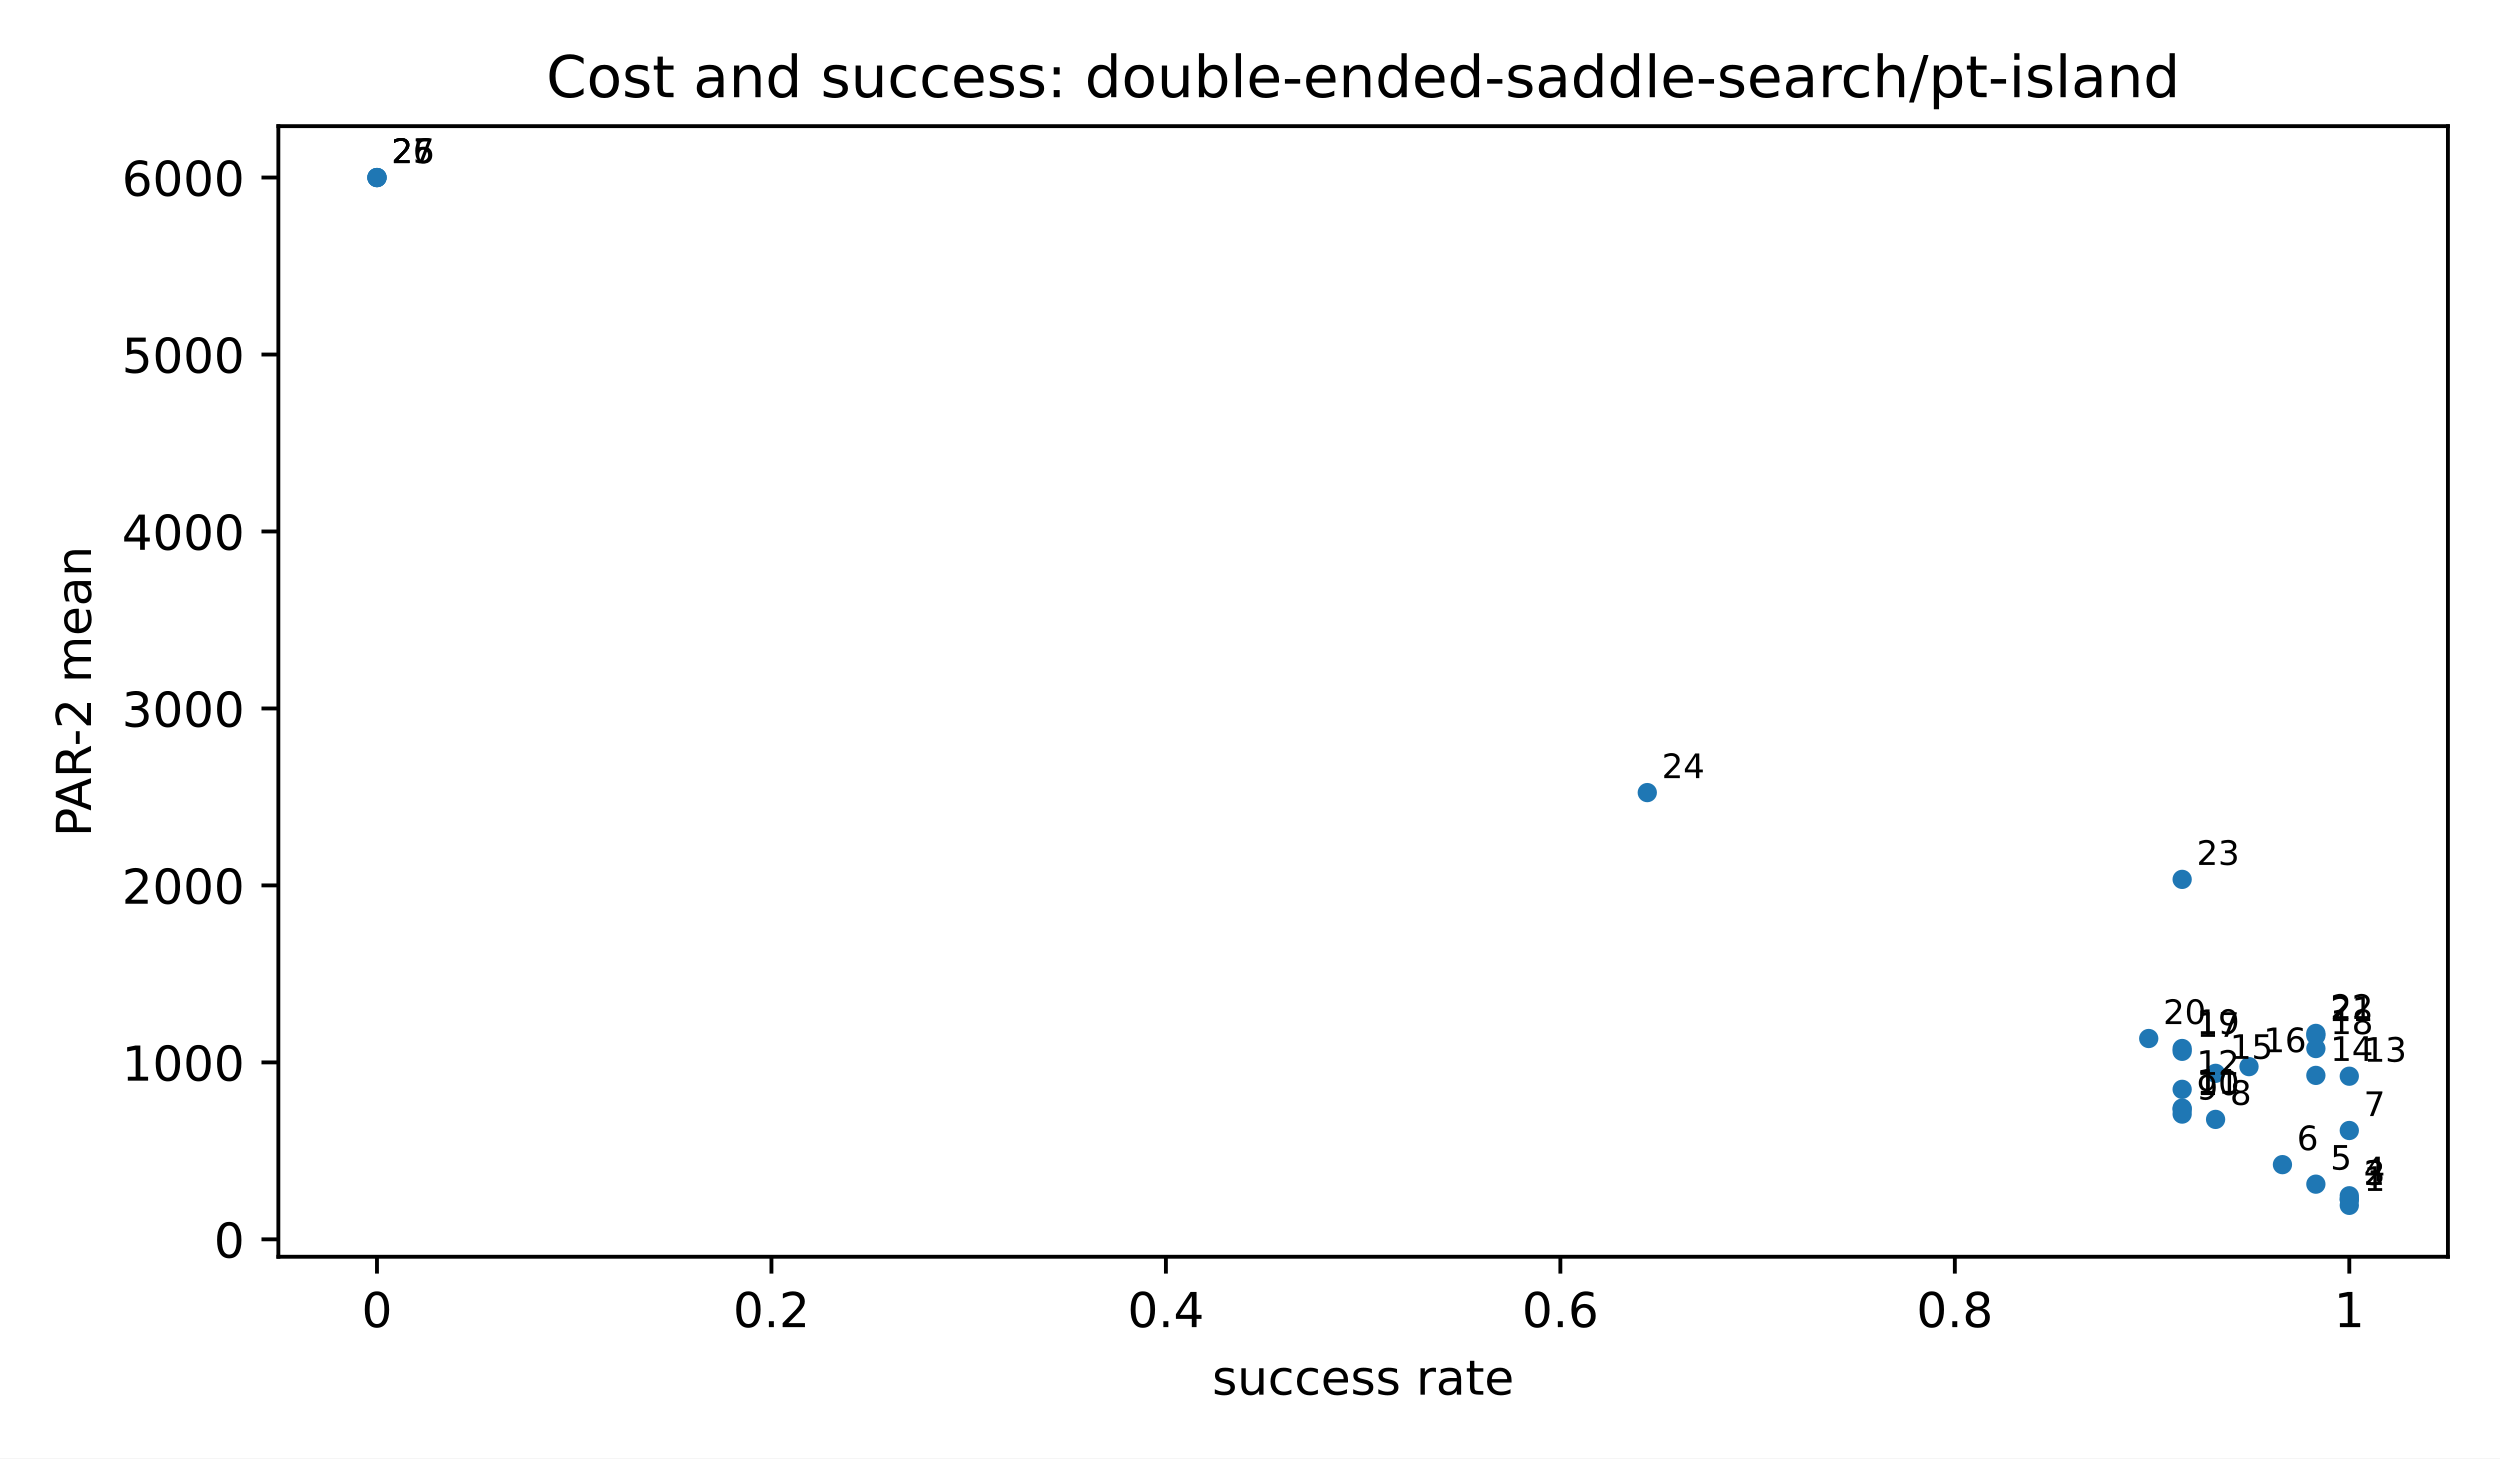
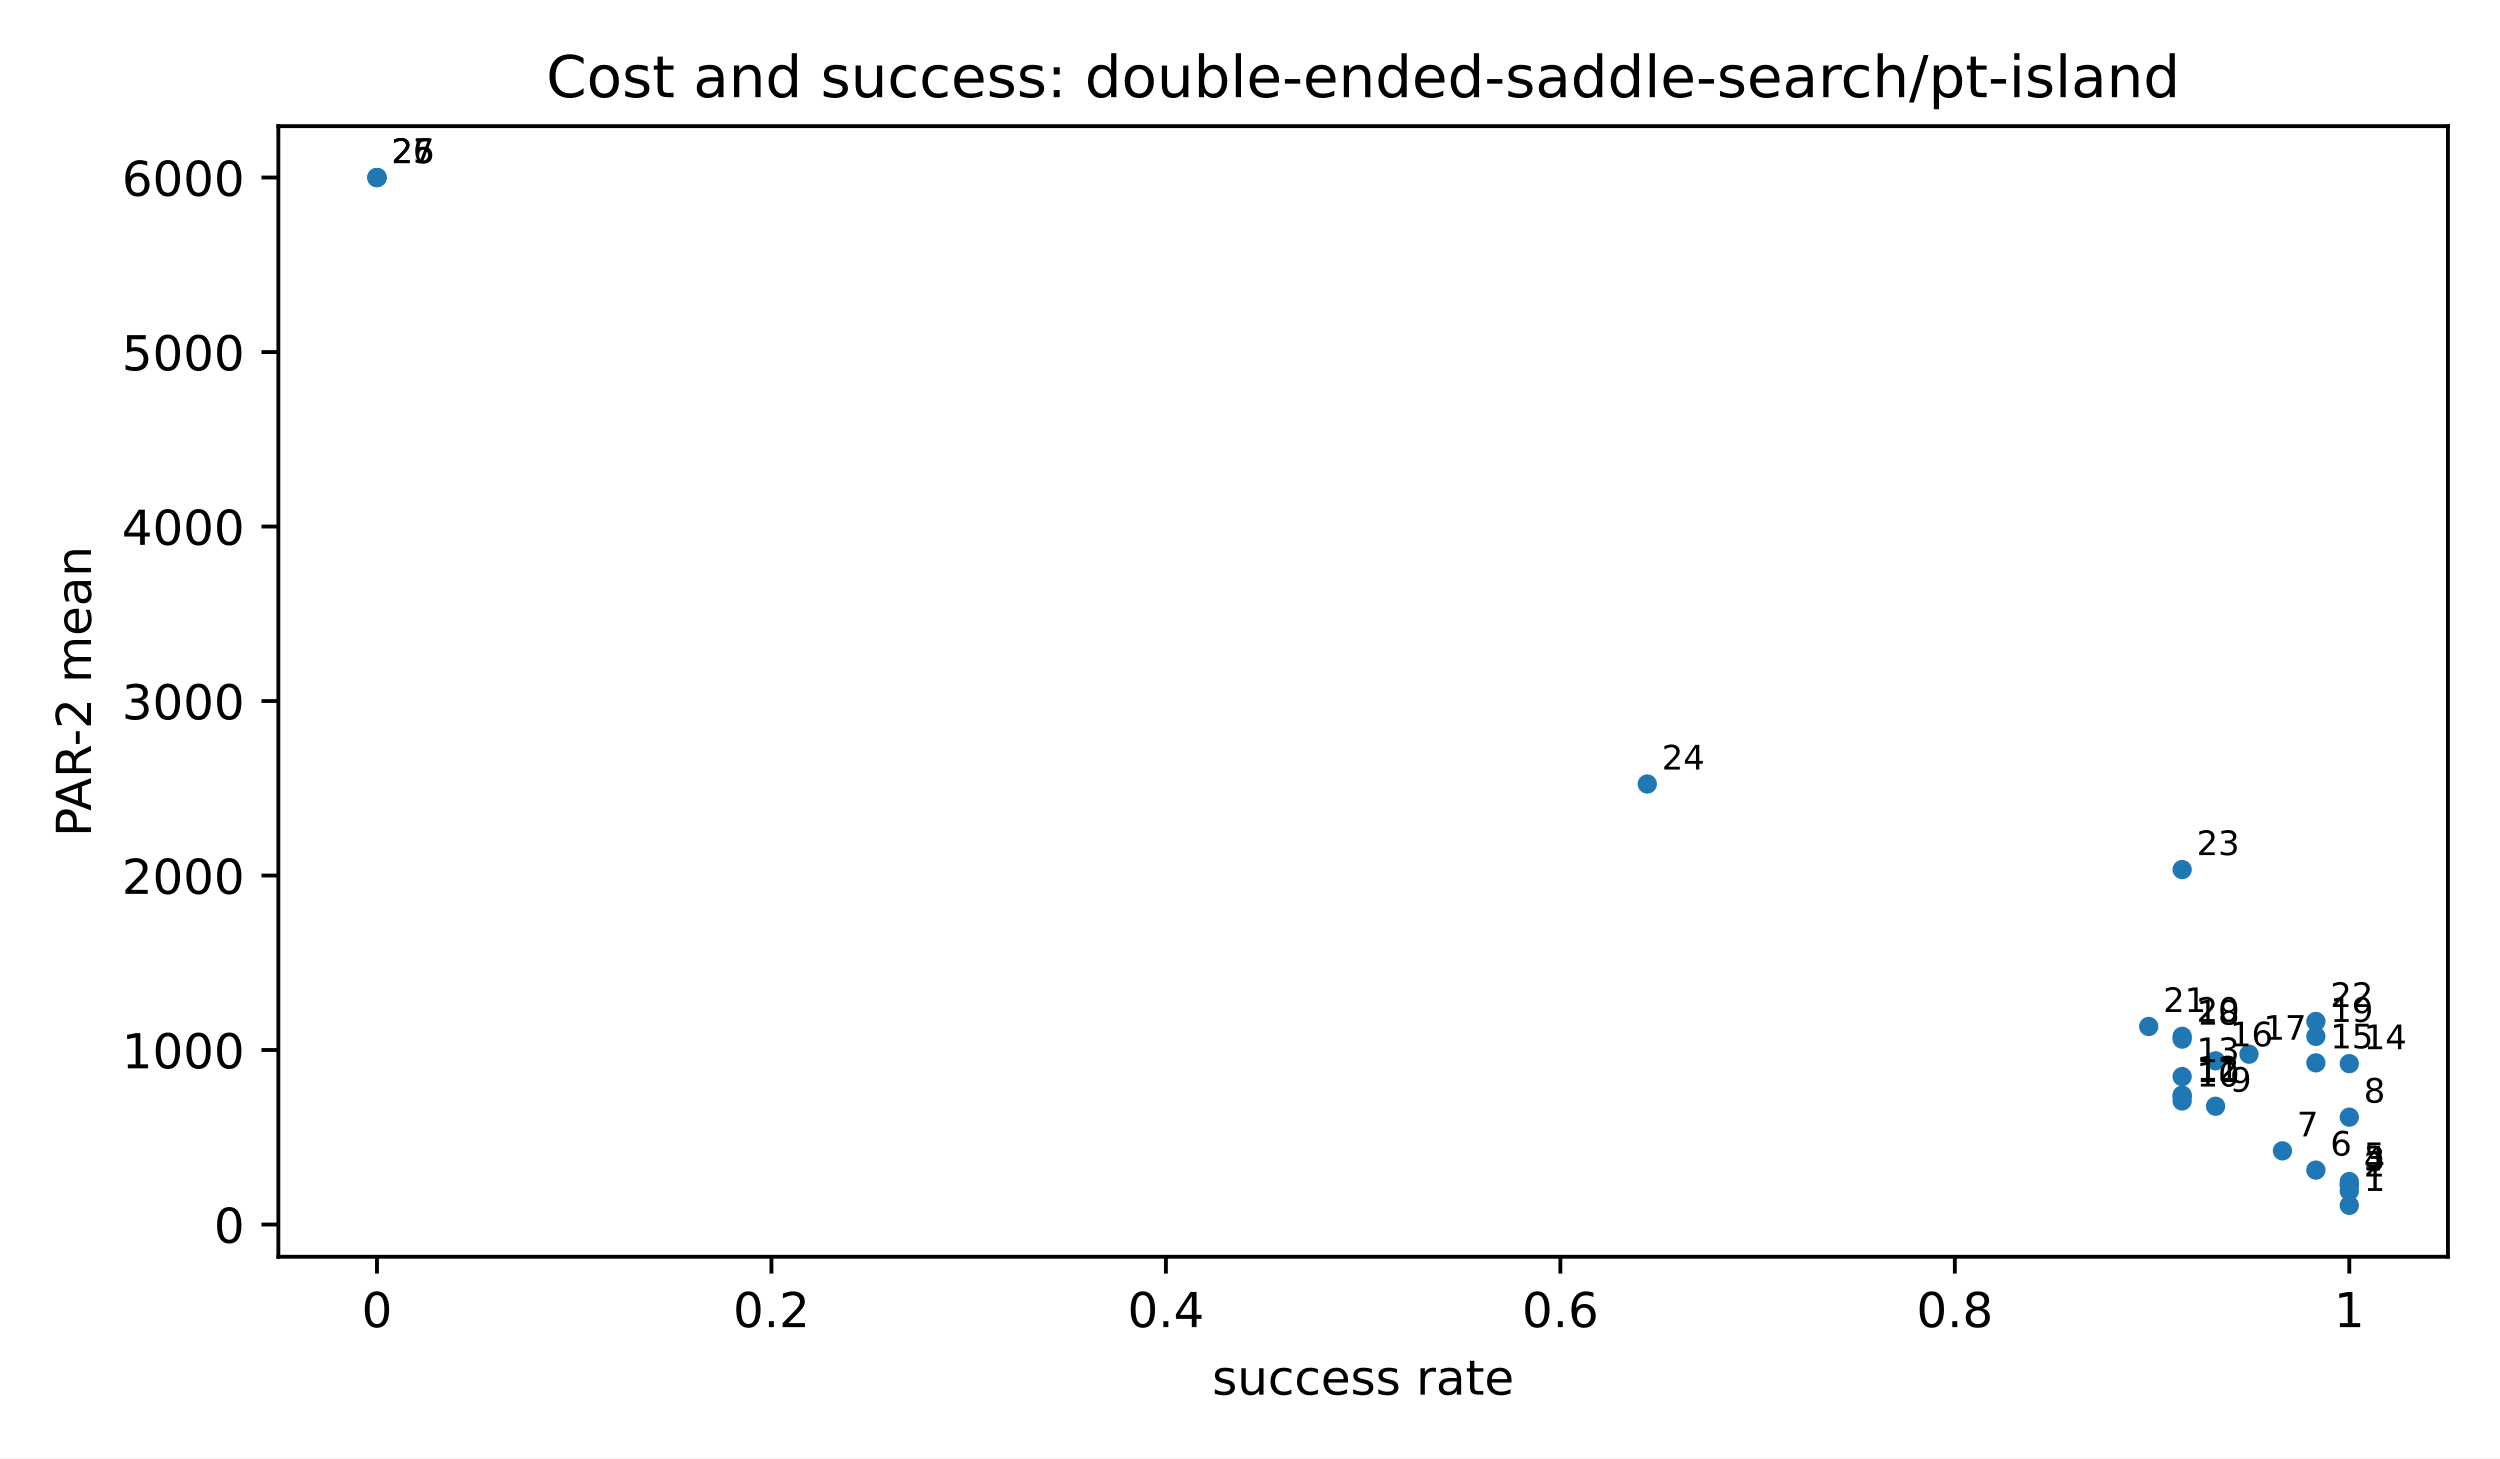
<svg xmlns="http://www.w3.org/2000/svg" xmlns:xlink="http://www.w3.org/1999/xlink" width="518.4pt" height="302.4pt" viewBox="0 0 518.4 302.4" version="1.1">
  <defs>
    <style type="text/css">*{stroke-linejoin: round; stroke-linecap: butt}</style>
  </defs>
  <g id="figure_1">
    <g id="patch_1">
      <path d="M 0 302.4  L 518.4 302.4  L 518.4 0  L 0 0  z " style="fill: #ffffff" />
    </g>
    <g id="axes_1">
      <g id="patch_2">
        <path d="M 57.72 260.6  L 507.6 260.6  L 507.6 26.16  L 57.72 26.16  z " style="fill: #ffffff" />
      </g>
      <g id="PathCollection_1">
        <defs>
          <path id="m2d8934182f" d="M 0 2  C 0.53 2 1.039 1.789 1.414 1.414  C 1.789 1.039 2 0.53 2 0  C 2 -0.53 1.789 -1.039 1.414 -1.414  C 1.039 -1.789 0.53 -2 0 -2  C -0.53 -2 -1.039 -1.789 -1.414 -1.414  C -1.789 -1.039 -2 -0.53 -2 0  C -2 0.53 -1.789 1.039 -1.414 1.414  C -1.039 1.789 -0.53 2 0 2  z " />
        </defs>
        <g clip-path="url(#pfbca4baf77)">
          <use xlink:href="#m2d8934182f" x="487.151" y="249.944" style="fill: #1f77b4" />
-           <use xlink:href="#m2d8934182f" x="487.151" y="248.702" style="fill: #1f77b4" />
-           <use xlink:href="#m2d8934182f" x="487.151" y="248.702" style="fill: #1f77b4" />
-           <use xlink:href="#m2d8934182f" x="487.151" y="247.954" style="fill: #1f77b4" />
-           <use xlink:href="#m2d8934182f" x="480.219" y="245.548" style="fill: #1f77b4" />
-           <use xlink:href="#m2d8934182f" x="473.287" y="241.5" style="fill: #1f77b4" />
-           <use xlink:href="#m2d8934182f" x="487.151" y="234.418" style="fill: #1f77b4" />
-           <use xlink:href="#m2d8934182f" x="459.423" y="232.118" style="fill: #1f77b4" />
-           <use xlink:href="#m2d8934182f" x="452.491" y="231.016" style="fill: #1f77b4" />
-           <use xlink:href="#m2d8934182f" x="452.491" y="230.072" style="fill: #1f77b4" />
-           <use xlink:href="#m2d8934182f" x="452.491" y="229.783" style="fill: #1f77b4" />
-           <use xlink:href="#m2d8934182f" x="452.491" y="225.885" style="fill: #1f77b4" />
-           <use xlink:href="#m2d8934182f" x="487.151" y="223.163" style="fill: #1f77b4" />
-           <use xlink:href="#m2d8934182f" x="480.219" y="222.993" style="fill: #1f77b4" />
-           <use xlink:href="#m2d8934182f" x="459.423" y="222.567" style="fill: #1f77b4" />
-           <use xlink:href="#m2d8934182f" x="466.355" y="221.177" style="fill: #1f77b4" />
-           <use xlink:href="#m2d8934182f" x="452.491" y="218.003" style="fill: #1f77b4" />
-           <use xlink:href="#m2d8934182f" x="480.219" y="217.429" style="fill: #1f77b4" />
-           <use xlink:href="#m2d8934182f" x="452.491" y="217.417" style="fill: #1f77b4" />
-           <use xlink:href="#m2d8934182f" x="445.56" y="215.344" style="fill: #1f77b4" />
-           <use xlink:href="#m2d8934182f" x="480.219" y="214.733" style="fill: #1f77b4" />
-           <use xlink:href="#m2d8934182f" x="480.219" y="214.286" style="fill: #1f77b4" />
-           <use xlink:href="#m2d8934182f" x="452.491" y="182.348" style="fill: #1f77b4" />
-           <use xlink:href="#m2d8934182f" x="341.581" y="164.352" style="fill: #1f77b4" />
+           <use xlink:href="#m2d8934182f" x="487.151" y="246.966" style="fill: #1f77b4" />
+           <use xlink:href="#m2d8934182f" x="487.151" y="245.742" style="fill: #1f77b4" />
+           <use xlink:href="#m2d8934182f" x="487.151" y="245.742" style="fill: #1f77b4" />
+           <use xlink:href="#m2d8934182f" x="487.151" y="245.004" style="fill: #1f77b4" />
+           <use xlink:href="#m2d8934182f" x="480.219" y="242.632" style="fill: #1f77b4" />
+           <use xlink:href="#m2d8934182f" x="473.287" y="238.641" style="fill: #1f77b4" />
+           <use xlink:href="#m2d8934182f" x="487.151" y="231.657" style="fill: #1f77b4" />
+           <use xlink:href="#m2d8934182f" x="459.423" y="229.389" style="fill: #1f77b4" />
+           <use xlink:href="#m2d8934182f" x="452.491" y="228.303" style="fill: #1f77b4" />
+           <use xlink:href="#m2d8934182f" x="452.491" y="227.372" style="fill: #1f77b4" />
+           <use xlink:href="#m2d8934182f" x="452.491" y="227.087" style="fill: #1f77b4" />
+           <use xlink:href="#m2d8934182f" x="452.491" y="223.244" style="fill: #1f77b4" />
+           <use xlink:href="#m2d8934182f" x="487.151" y="220.56" style="fill: #1f77b4" />
+           <use xlink:href="#m2d8934182f" x="480.219" y="220.392" style="fill: #1f77b4" />
+           <use xlink:href="#m2d8934182f" x="459.423" y="219.972" style="fill: #1f77b4" />
+           <use xlink:href="#m2d8934182f" x="466.355" y="218.601" style="fill: #1f77b4" />
+           <use xlink:href="#m2d8934182f" x="452.491" y="215.472" style="fill: #1f77b4" />
+           <use xlink:href="#m2d8934182f" x="480.219" y="214.905" style="fill: #1f77b4" />
+           <use xlink:href="#m2d8934182f" x="452.491" y="214.894" style="fill: #1f77b4" />
+           <use xlink:href="#m2d8934182f" x="445.56" y="212.85" style="fill: #1f77b4" />
+           <use xlink:href="#m2d8934182f" x="480.219" y="211.807" style="fill: #1f77b4" />
+           <use xlink:href="#m2d8934182f" x="452.491" y="180.314" style="fill: #1f77b4" />
+           <use xlink:href="#m2d8934182f" x="341.581" y="162.57" style="fill: #1f77b4" />
          <use xlink:href="#m2d8934182f" x="78.169" y="36.816" style="fill: #1f77b4" />
          <use xlink:href="#m2d8934182f" x="78.169" y="36.816" style="fill: #1f77b4" />
          <use xlink:href="#m2d8934182f" x="78.169" y="36.816" style="fill: #1f77b4" />
        </g>
      </g>
      <g id="matplotlib.axis_1">
        <g id="xtick_1">
          <g id="line2d_1">
            <defs>
              <path id="m8ea4d47d77" d="M 0 0  L 0 3.5  " style="stroke: #000000; stroke-width: 0.8" />
            </defs>
            <g>
              <use xlink:href="#m8ea4d47d77" x="78.169" y="260.6" style="stroke: #000000; stroke-width: 0.8" />
            </g>
          </g>
          <g id="text_1">
            <text style="font-size: 10px; font-family: 'DejaVu Sans', 'Bitstream Vera Sans', 'Computer Modern Sans Serif', 'Lucida Grande', 'Verdana', 'Geneva', 'Lucid', 'Arial', 'Helvetica', 'Avant Garde', sans-serif; text-anchor: middle" x="78.169" y="275.198" transform="rotate(-0 78.16909 275.1977)">0</text>
          </g>
        </g>
        <g id="xtick_2">
          <g id="line2d_2">
            <g>
              <use xlink:href="#m8ea4d47d77" x="159.965" y="260.6" style="stroke: #000000; stroke-width: 0.8" />
            </g>
          </g>
          <g id="text_2">
            <text style="font-size: 10px; font-family: 'DejaVu Sans', 'Bitstream Vera Sans', 'Computer Modern Sans Serif', 'Lucida Grande', 'Verdana', 'Geneva', 'Lucid', 'Arial', 'Helvetica', 'Avant Garde', sans-serif; text-anchor: middle" x="159.965" y="275.198" transform="rotate(-0 159.9655 275.1977)">0.2</text>
          </g>
        </g>
        <g id="xtick_3">
          <g id="line2d_3">
            <g>
              <use xlink:href="#m8ea4d47d77" x="241.762" y="260.6" style="stroke: #000000; stroke-width: 0.8" />
            </g>
          </g>
          <g id="text_3">
            <text style="font-size: 10px; font-family: 'DejaVu Sans', 'Bitstream Vera Sans', 'Computer Modern Sans Serif', 'Lucida Grande', 'Verdana', 'Geneva', 'Lucid', 'Arial', 'Helvetica', 'Avant Garde', sans-serif; text-anchor: middle" x="241.762" y="275.198" transform="rotate(-0 241.7618 275.1977)">0.4</text>
          </g>
        </g>
        <g id="xtick_4">
          <g id="line2d_4">
            <g>
              <use xlink:href="#m8ea4d47d77" x="323.558" y="260.6" style="stroke: #000000; stroke-width: 0.8" />
            </g>
          </g>
          <g id="text_4">
            <text style="font-size: 10px; font-family: 'DejaVu Sans', 'Bitstream Vera Sans', 'Computer Modern Sans Serif', 'Lucida Grande', 'Verdana', 'Geneva', 'Lucid', 'Arial', 'Helvetica', 'Avant Garde', sans-serif; text-anchor: middle" x="323.558" y="275.198" transform="rotate(-0 323.5582 275.1977)">0.6</text>
          </g>
        </g>
        <g id="xtick_5">
          <g id="line2d_5">
            <g>
              <use xlink:href="#m8ea4d47d77" x="405.355" y="260.6" style="stroke: #000000; stroke-width: 0.8" />
            </g>
          </g>
          <g id="text_5">
            <text style="font-size: 10px; font-family: 'DejaVu Sans', 'Bitstream Vera Sans', 'Computer Modern Sans Serif', 'Lucida Grande', 'Verdana', 'Geneva', 'Lucid', 'Arial', 'Helvetica', 'Avant Garde', sans-serif; text-anchor: middle" x="405.355" y="275.198" transform="rotate(-0 405.3545 275.1977)">0.8</text>
          </g>
        </g>
        <g id="xtick_6">
          <g id="line2d_6">
            <g>
              <use xlink:href="#m8ea4d47d77" x="487.151" y="260.6" style="stroke: #000000; stroke-width: 0.8" />
            </g>
          </g>
          <g id="text_6">
            <text style="font-size: 10px; font-family: 'DejaVu Sans', 'Bitstream Vera Sans', 'Computer Modern Sans Serif', 'Lucida Grande', 'Verdana', 'Geneva', 'Lucid', 'Arial', 'Helvetica', 'Avant Garde', sans-serif; text-anchor: middle" x="487.151" y="275.198" transform="rotate(-0 487.1509 275.1977)">1</text>
          </g>
        </g>
        <g id="text_7">
          <text style="font-size: 10px; font-family: 'DejaVu Sans', 'Bitstream Vera Sans', 'Computer Modern Sans Serif', 'Lucida Grande', 'Verdana', 'Geneva', 'Lucid', 'Arial', 'Helvetica', 'Avant Garde', sans-serif; text-anchor: middle" x="282.66" y="289.198" transform="rotate(-0 282.66 289.1977)">success rate</text>
        </g>
      </g>
      <g id="matplotlib.axis_2">
        <g id="ytick_1">
          <g id="line2d_7">
            <defs>
              <path id="md659df78fa" d="M 0 0  L -3.5 0  " style="stroke: #000000; stroke-width: 0.8" />
            </defs>
            <g>
-               <use xlink:href="#md659df78fa" x="57.72" y="256.991" style="stroke: #000000; stroke-width: 0.8" />
+               <use xlink:href="#md659df78fa" x="57.72" y="253.915" style="stroke: #000000; stroke-width: 0.8" />
            </g>
          </g>
          <g id="text_8">
-             <text style="font-size: 10px; font-family: 'DejaVu Sans', 'Bitstream Vera Sans', 'Computer Modern Sans Serif', 'Lucida Grande', 'Verdana', 'Geneva', 'Lucid', 'Arial', 'Helvetica', 'Avant Garde', sans-serif; text-anchor: end" x="50.72" y="260.79" transform="rotate(-0 50.72 260.7899)">0</text>
+             <text style="font-size: 10px; font-family: 'DejaVu Sans', 'Bitstream Vera Sans', 'Computer Modern Sans Serif', 'Lucida Grande', 'Verdana', 'Geneva', 'Lucid', 'Arial', 'Helvetica', 'Avant Garde', sans-serif; text-anchor: end" x="50.72" y="257.714" transform="rotate(-0 50.72 257.714)">0</text>
          </g>
        </g>
        <g id="ytick_2">
          <g id="line2d_8">
            <g>
-               <use xlink:href="#md659df78fa" x="57.72" y="220.295" style="stroke: #000000; stroke-width: 0.8" />
+               <use xlink:href="#md659df78fa" x="57.72" y="217.732" style="stroke: #000000; stroke-width: 0.8" />
            </g>
          </g>
          <g id="text_9">
-             <text style="font-size: 10px; font-family: 'DejaVu Sans', 'Bitstream Vera Sans', 'Computer Modern Sans Serif', 'Lucida Grande', 'Verdana', 'Geneva', 'Lucid', 'Arial', 'Helvetica', 'Avant Garde', sans-serif; text-anchor: end" x="50.72" y="224.094" transform="rotate(-0 50.72 224.0941)">1000</text>
+             <text style="font-size: 10px; font-family: 'DejaVu Sans', 'Bitstream Vera Sans', 'Computer Modern Sans Serif', 'Lucida Grande', 'Verdana', 'Geneva', 'Lucid', 'Arial', 'Helvetica', 'Avant Garde', sans-serif; text-anchor: end" x="50.72" y="221.531" transform="rotate(-0 50.72 221.5309)">1000</text>
          </g>
        </g>
        <g id="ytick_3">
          <g id="line2d_9">
            <g>
-               <use xlink:href="#md659df78fa" x="57.72" y="183.6" style="stroke: #000000; stroke-width: 0.8" />
+               <use xlink:href="#md659df78fa" x="57.72" y="181.549" style="stroke: #000000; stroke-width: 0.8" />
            </g>
          </g>
          <g id="text_10">
-             <text style="font-size: 10px; font-family: 'DejaVu Sans', 'Bitstream Vera Sans', 'Computer Modern Sans Serif', 'Lucida Grande', 'Verdana', 'Geneva', 'Lucid', 'Arial', 'Helvetica', 'Avant Garde', sans-serif; text-anchor: end" x="50.72" y="187.398" transform="rotate(-0 50.72 187.3983)">2000</text>
+             <text style="font-size: 10px; font-family: 'DejaVu Sans', 'Bitstream Vera Sans', 'Computer Modern Sans Serif', 'Lucida Grande', 'Verdana', 'Geneva', 'Lucid', 'Arial', 'Helvetica', 'Avant Garde', sans-serif; text-anchor: end" x="50.72" y="185.348" transform="rotate(-0 50.72 185.3477)">2000</text>
          </g>
        </g>
        <g id="ytick_4">
          <g id="line2d_10">
            <g>
-               <use xlink:href="#md659df78fa" x="57.72" y="146.904" style="stroke: #000000; stroke-width: 0.8" />
+               <use xlink:href="#md659df78fa" x="57.72" y="145.366" style="stroke: #000000; stroke-width: 0.8" />
            </g>
          </g>
          <g id="text_11">
-             <text style="font-size: 10px; font-family: 'DejaVu Sans', 'Bitstream Vera Sans', 'Computer Modern Sans Serif', 'Lucida Grande', 'Verdana', 'Geneva', 'Lucid', 'Arial', 'Helvetica', 'Avant Garde', sans-serif; text-anchor: end" x="50.72" y="150.703" transform="rotate(-0 50.72 150.7026)">3000</text>
+             <text style="font-size: 10px; font-family: 'DejaVu Sans', 'Bitstream Vera Sans', 'Computer Modern Sans Serif', 'Lucida Grande', 'Verdana', 'Geneva', 'Lucid', 'Arial', 'Helvetica', 'Avant Garde', sans-serif; text-anchor: end" x="50.72" y="149.165" transform="rotate(-0 50.72 149.1646)">3000</text>
          </g>
        </g>
        <g id="ytick_5">
          <g id="line2d_11">
            <g>
-               <use xlink:href="#md659df78fa" x="57.72" y="110.208" style="stroke: #000000; stroke-width: 0.8" />
+               <use xlink:href="#md659df78fa" x="57.72" y="109.183" style="stroke: #000000; stroke-width: 0.8" />
            </g>
          </g>
          <g id="text_12">
-             <text style="font-size: 10px; font-family: 'DejaVu Sans', 'Bitstream Vera Sans', 'Computer Modern Sans Serif', 'Lucida Grande', 'Verdana', 'Geneva', 'Lucid', 'Arial', 'Helvetica', 'Avant Garde', sans-serif; text-anchor: end" x="50.72" y="114.007" transform="rotate(-0 50.72 114.0068)">4000</text>
+             <text style="font-size: 10px; font-family: 'DejaVu Sans', 'Bitstream Vera Sans', 'Computer Modern Sans Serif', 'Lucida Grande', 'Verdana', 'Geneva', 'Lucid', 'Arial', 'Helvetica', 'Avant Garde', sans-serif; text-anchor: end" x="50.72" y="112.981" transform="rotate(-0 50.72 112.9815)">4000</text>
          </g>
        </g>
        <g id="ytick_6">
          <g id="line2d_12">
            <g>
-               <use xlink:href="#md659df78fa" x="57.72" y="73.512" style="stroke: #000000; stroke-width: 0.8" />
+               <use xlink:href="#md659df78fa" x="57.72" y="73" style="stroke: #000000; stroke-width: 0.8" />
            </g>
          </g>
          <g id="text_13">
-             <text style="font-size: 10px; font-family: 'DejaVu Sans', 'Bitstream Vera Sans', 'Computer Modern Sans Serif', 'Lucida Grande', 'Verdana', 'Geneva', 'Lucid', 'Arial', 'Helvetica', 'Avant Garde', sans-serif; text-anchor: end" x="50.72" y="77.311" transform="rotate(-0 50.72 77.31098)">5000</text>
+             <text style="font-size: 10px; font-family: 'DejaVu Sans', 'Bitstream Vera Sans', 'Computer Modern Sans Serif', 'Lucida Grande', 'Verdana', 'Geneva', 'Lucid', 'Arial', 'Helvetica', 'Avant Garde', sans-serif; text-anchor: end" x="50.72" y="76.798" transform="rotate(-0 50.72 76.79833)">5000</text>
          </g>
        </g>
        <g id="ytick_7">
          <g id="line2d_13">
            <g>
              <use xlink:href="#md659df78fa" x="57.72" y="36.816" style="stroke: #000000; stroke-width: 0.8" />
            </g>
          </g>
          <g id="text_14">
            <text style="font-size: 10px; font-family: 'DejaVu Sans', 'Bitstream Vera Sans', 'Computer Modern Sans Serif', 'Lucida Grande', 'Verdana', 'Geneva', 'Lucid', 'Arial', 'Helvetica', 'Avant Garde', sans-serif; text-anchor: end" x="50.72" y="40.615" transform="rotate(-0 50.72 40.61519)">6000</text>
          </g>
        </g>
        <g id="text_15">
          <text style="font-size: 10px; font-family: 'DejaVu Sans', 'Bitstream Vera Sans', 'Computer Modern Sans Serif', 'Lucida Grande', 'Verdana', 'Geneva', 'Lucid', 'Arial', 'Helvetica', 'Avant Garde', sans-serif; text-anchor: middle" x="18.868" y="143.38" transform="rotate(-90 18.86766 143.38)">PAR-2 mean</text>
        </g>
      </g>
      <g id="patch_3">
        <path d="M 57.72 260.6  L 57.72 26.16  " style="fill: none; stroke: #000000; stroke-width: 0.8; stroke-linejoin: miter; stroke-linecap: square" />
      </g>
      <g id="patch_4">
        <path d="M 507.6 260.6  L 507.6 26.16  " style="fill: none; stroke: #000000; stroke-width: 0.8; stroke-linejoin: miter; stroke-linecap: square" />
      </g>
      <g id="patch_5">
        <path d="M 57.72 260.6  L 507.6 260.6  " style="fill: none; stroke: #000000; stroke-width: 0.8; stroke-linejoin: miter; stroke-linecap: square" />
      </g>
      <g id="patch_6">
        <path d="M 57.72 26.16  L 507.6 26.16  " style="fill: none; stroke: #000000; stroke-width: 0.8; stroke-linejoin: miter; stroke-linecap: square" />
      </g>
      <g id="text_16">
        <text style="font-size: 7px; font-family: 'DejaVu Sans', 'Bitstream Vera Sans', 'Computer Modern Sans Serif', 'Lucida Grande', 'Verdana', 'Geneva', 'Lucid', 'Arial', 'Helvetica', 'Avant Garde', sans-serif; text-anchor: start" x="490.151" y="246.944" transform="rotate(-0 490.1509 246.9436)">1</text>
      </g>
      <g id="text_17">
-         <text style="font-size: 7px; font-family: 'DejaVu Sans', 'Bitstream Vera Sans', 'Computer Modern Sans Serif', 'Lucida Grande', 'Verdana', 'Geneva', 'Lucid', 'Arial', 'Helvetica', 'Avant Garde', sans-serif; text-anchor: start" x="490.151" y="245.702" transform="rotate(-0 490.1509 245.7022)">2</text>
+         <text style="font-size: 7px; font-family: 'DejaVu Sans', 'Bitstream Vera Sans', 'Computer Modern Sans Serif', 'Lucida Grande', 'Verdana', 'Geneva', 'Lucid', 'Arial', 'Helvetica', 'Avant Garde', sans-serif; text-anchor: start" x="490.151" y="243.966" transform="rotate(-0 490.1509 243.9662)">2</text>
      </g>
      <g id="text_18">
-         <text style="font-size: 7px; font-family: 'DejaVu Sans', 'Bitstream Vera Sans', 'Computer Modern Sans Serif', 'Lucida Grande', 'Verdana', 'Geneva', 'Lucid', 'Arial', 'Helvetica', 'Avant Garde', sans-serif; text-anchor: start" x="490.151" y="245.702" transform="rotate(-0 490.1509 245.7022)">3</text>
+         <text style="font-size: 7px; font-family: 'DejaVu Sans', 'Bitstream Vera Sans', 'Computer Modern Sans Serif', 'Lucida Grande', 'Verdana', 'Geneva', 'Lucid', 'Arial', 'Helvetica', 'Avant Garde', sans-serif; text-anchor: start" x="490.151" y="242.742" transform="rotate(-0 490.1509 242.7421)">3</text>
      </g>
      <g id="text_19">
-         <text style="font-size: 7px; font-family: 'DejaVu Sans', 'Bitstream Vera Sans', 'Computer Modern Sans Serif', 'Lucida Grande', 'Verdana', 'Geneva', 'Lucid', 'Arial', 'Helvetica', 'Avant Garde', sans-serif; text-anchor: start" x="490.151" y="244.954" transform="rotate(-0 490.1509 244.954)">4</text>
+         <text style="font-size: 7px; font-family: 'DejaVu Sans', 'Bitstream Vera Sans', 'Computer Modern Sans Serif', 'Lucida Grande', 'Verdana', 'Geneva', 'Lucid', 'Arial', 'Helvetica', 'Avant Garde', sans-serif; text-anchor: start" x="490.151" y="242.742" transform="rotate(-0 490.1509 242.7421)">4</text>
      </g>
      <g id="text_20">
-         <text style="font-size: 7px; font-family: 'DejaVu Sans', 'Bitstream Vera Sans', 'Computer Modern Sans Serif', 'Lucida Grande', 'Verdana', 'Geneva', 'Lucid', 'Arial', 'Helvetica', 'Avant Garde', sans-serif; text-anchor: start" x="483.219" y="242.548" transform="rotate(-0 483.219 242.5482)">5</text>
+         <text style="font-size: 7px; font-family: 'DejaVu Sans', 'Bitstream Vera Sans', 'Computer Modern Sans Serif', 'Lucida Grande', 'Verdana', 'Geneva', 'Lucid', 'Arial', 'Helvetica', 'Avant Garde', sans-serif; text-anchor: start" x="490.151" y="242.004" transform="rotate(-0 490.1509 242.0043)">5</text>
      </g>
      <g id="text_21">
-         <text style="font-size: 7px; font-family: 'DejaVu Sans', 'Bitstream Vera Sans', 'Computer Modern Sans Serif', 'Lucida Grande', 'Verdana', 'Geneva', 'Lucid', 'Arial', 'Helvetica', 'Avant Garde', sans-serif; text-anchor: start" x="476.287" y="238.5" transform="rotate(-0 476.2871 238.5005)">6</text>
+         <text style="font-size: 7px; font-family: 'DejaVu Sans', 'Bitstream Vera Sans', 'Computer Modern Sans Serif', 'Lucida Grande', 'Verdana', 'Geneva', 'Lucid', 'Arial', 'Helvetica', 'Avant Garde', sans-serif; text-anchor: start" x="483.219" y="239.632" transform="rotate(-0 483.219 239.6322)">6</text>
      </g>
      <g id="text_22">
-         <text style="font-size: 7px; font-family: 'DejaVu Sans', 'Bitstream Vera Sans', 'Computer Modern Sans Serif', 'Lucida Grande', 'Verdana', 'Geneva', 'Lucid', 'Arial', 'Helvetica', 'Avant Garde', sans-serif; text-anchor: start" x="490.151" y="231.418" transform="rotate(-0 490.1509 231.4176)">7</text>
+         <text style="font-size: 7px; font-family: 'DejaVu Sans', 'Bitstream Vera Sans', 'Computer Modern Sans Serif', 'Lucida Grande', 'Verdana', 'Geneva', 'Lucid', 'Arial', 'Helvetica', 'Avant Garde', sans-serif; text-anchor: start" x="476.287" y="235.641" transform="rotate(-0 476.2871 235.641)">7</text>
      </g>
      <g id="text_23">
-         <text style="font-size: 7px; font-family: 'DejaVu Sans', 'Bitstream Vera Sans', 'Computer Modern Sans Serif', 'Lucida Grande', 'Verdana', 'Geneva', 'Lucid', 'Arial', 'Helvetica', 'Avant Garde', sans-serif; text-anchor: start" x="462.423" y="229.118" transform="rotate(-0 462.4233 229.1176)">8</text>
+         <text style="font-size: 7px; font-family: 'DejaVu Sans', 'Bitstream Vera Sans', 'Computer Modern Sans Serif', 'Lucida Grande', 'Verdana', 'Geneva', 'Lucid', 'Arial', 'Helvetica', 'Avant Garde', sans-serif; text-anchor: start" x="490.151" y="228.657" transform="rotate(-0 490.1509 228.657)">8</text>
      </g>
      <g id="text_24">
-         <text style="font-size: 7px; font-family: 'DejaVu Sans', 'Bitstream Vera Sans', 'Computer Modern Sans Serif', 'Lucida Grande', 'Verdana', 'Geneva', 'Lucid', 'Arial', 'Helvetica', 'Avant Garde', sans-serif; text-anchor: start" x="455.491" y="228.016" transform="rotate(-0 455.4914 228.0161)">9</text>
+         <text style="font-size: 7px; font-family: 'DejaVu Sans', 'Bitstream Vera Sans', 'Computer Modern Sans Serif', 'Lucida Grande', 'Verdana', 'Geneva', 'Lucid', 'Arial', 'Helvetica', 'Avant Garde', sans-serif; text-anchor: start" x="462.423" y="226.389" transform="rotate(-0 462.4233 226.3892)">9</text>
      </g>
      <g id="text_25">
-         <text style="font-size: 7px; font-family: 'DejaVu Sans', 'Bitstream Vera Sans', 'Computer Modern Sans Serif', 'Lucida Grande', 'Verdana', 'Geneva', 'Lucid', 'Arial', 'Helvetica', 'Avant Garde', sans-serif; text-anchor: start" x="455.491" y="227.072" transform="rotate(-0 455.4914 227.0719)">10</text>
+         <text style="font-size: 7px; font-family: 'DejaVu Sans', 'Bitstream Vera Sans', 'Computer Modern Sans Serif', 'Lucida Grande', 'Verdana', 'Geneva', 'Lucid', 'Arial', 'Helvetica', 'Avant Garde', sans-serif; text-anchor: start" x="455.491" y="225.303" transform="rotate(-0 455.4914 225.3031)">10</text>
      </g>
      <g id="text_26">
-         <text style="font-size: 7px; font-family: 'DejaVu Sans', 'Bitstream Vera Sans', 'Computer Modern Sans Serif', 'Lucida Grande', 'Verdana', 'Geneva', 'Lucid', 'Arial', 'Helvetica', 'Avant Garde', sans-serif; text-anchor: start" x="455.491" y="226.783" transform="rotate(-0 455.4914 226.7827)">11</text>
+         <text style="font-size: 7px; font-family: 'DejaVu Sans', 'Bitstream Vera Sans', 'Computer Modern Sans Serif', 'Lucida Grande', 'Verdana', 'Geneva', 'Lucid', 'Arial', 'Helvetica', 'Avant Garde', sans-serif; text-anchor: start" x="455.491" y="224.372" transform="rotate(-0 455.4914 224.3721)">11</text>
      </g>
      <g id="text_27">
-         <text style="font-size: 7px; font-family: 'DejaVu Sans', 'Bitstream Vera Sans', 'Computer Modern Sans Serif', 'Lucida Grande', 'Verdana', 'Geneva', 'Lucid', 'Arial', 'Helvetica', 'Avant Garde', sans-serif; text-anchor: start" x="455.491" y="222.885" transform="rotate(-0 455.4914 222.8849)">12</text>
+         <text style="font-size: 7px; font-family: 'DejaVu Sans', 'Bitstream Vera Sans', 'Computer Modern Sans Serif', 'Lucida Grande', 'Verdana', 'Geneva', 'Lucid', 'Arial', 'Helvetica', 'Avant Garde', sans-serif; text-anchor: start" x="455.491" y="224.087" transform="rotate(-0 455.4914 224.0869)">12</text>
      </g>
      <g id="text_28">
-         <text style="font-size: 7px; font-family: 'DejaVu Sans', 'Bitstream Vera Sans', 'Computer Modern Sans Serif', 'Lucida Grande', 'Verdana', 'Geneva', 'Lucid', 'Arial', 'Helvetica', 'Avant Garde', sans-serif; text-anchor: start" x="490.151" y="220.163" transform="rotate(-0 490.1509 220.1632)">13</text>
+         <text style="font-size: 7px; font-family: 'DejaVu Sans', 'Bitstream Vera Sans', 'Computer Modern Sans Serif', 'Lucida Grande', 'Verdana', 'Geneva', 'Lucid', 'Arial', 'Helvetica', 'Avant Garde', sans-serif; text-anchor: start" x="455.491" y="220.244" transform="rotate(-0 455.4914 220.2435)">13</text>
      </g>
      <g id="text_29">
-         <text style="font-size: 7px; font-family: 'DejaVu Sans', 'Bitstream Vera Sans', 'Computer Modern Sans Serif', 'Lucida Grande', 'Verdana', 'Geneva', 'Lucid', 'Arial', 'Helvetica', 'Avant Garde', sans-serif; text-anchor: start" x="483.219" y="219.993" transform="rotate(-0 483.219 219.9934)">14</text>
+         <text style="font-size: 7px; font-family: 'DejaVu Sans', 'Bitstream Vera Sans', 'Computer Modern Sans Serif', 'Lucida Grande', 'Verdana', 'Geneva', 'Lucid', 'Arial', 'Helvetica', 'Avant Garde', sans-serif; text-anchor: start" x="490.151" y="217.56" transform="rotate(-0 490.1509 217.5599)">14</text>
      </g>
      <g id="text_30">
-         <text style="font-size: 7px; font-family: 'DejaVu Sans', 'Bitstream Vera Sans', 'Computer Modern Sans Serif', 'Lucida Grande', 'Verdana', 'Geneva', 'Lucid', 'Arial', 'Helvetica', 'Avant Garde', sans-serif; text-anchor: start" x="462.423" y="219.567" transform="rotate(-0 462.4233 219.5667)">15</text>
+         <text style="font-size: 7px; font-family: 'DejaVu Sans', 'Bitstream Vera Sans', 'Computer Modern Sans Serif', 'Lucida Grande', 'Verdana', 'Geneva', 'Lucid', 'Arial', 'Helvetica', 'Avant Garde', sans-serif; text-anchor: start" x="483.219" y="217.392" transform="rotate(-0 483.219 217.3924)">15</text>
      </g>
      <g id="text_31">
-         <text style="font-size: 7px; font-family: 'DejaVu Sans', 'Bitstream Vera Sans', 'Computer Modern Sans Serif', 'Lucida Grande', 'Verdana', 'Geneva', 'Lucid', 'Arial', 'Helvetica', 'Avant Garde', sans-serif; text-anchor: start" x="469.355" y="218.177" transform="rotate(-0 469.3552 218.1766)">16</text>
+         <text style="font-size: 7px; font-family: 'DejaVu Sans', 'Bitstream Vera Sans', 'Computer Modern Sans Serif', 'Lucida Grande', 'Verdana', 'Geneva', 'Lucid', 'Arial', 'Helvetica', 'Avant Garde', sans-serif; text-anchor: start" x="462.423" y="216.972" transform="rotate(-0 462.4233 216.9717)">16</text>
      </g>
      <g id="text_32">
-         <text style="font-size: 7px; font-family: 'DejaVu Sans', 'Bitstream Vera Sans', 'Computer Modern Sans Serif', 'Lucida Grande', 'Verdana', 'Geneva', 'Lucid', 'Arial', 'Helvetica', 'Avant Garde', sans-serif; text-anchor: start" x="455.491" y="215.003" transform="rotate(-0 455.4914 215.0034)">17</text>
+         <text style="font-size: 7px; font-family: 'DejaVu Sans', 'Bitstream Vera Sans', 'Computer Modern Sans Serif', 'Lucida Grande', 'Verdana', 'Geneva', 'Lucid', 'Arial', 'Helvetica', 'Avant Garde', sans-serif; text-anchor: start" x="469.355" y="215.601" transform="rotate(-0 469.3552 215.6011)">17</text>
      </g>
      <g id="text_33">
-         <text style="font-size: 7px; font-family: 'DejaVu Sans', 'Bitstream Vera Sans', 'Computer Modern Sans Serif', 'Lucida Grande', 'Verdana', 'Geneva', 'Lucid', 'Arial', 'Helvetica', 'Avant Garde', sans-serif; text-anchor: start" x="483.219" y="214.429" transform="rotate(-0 483.219 214.4287)">18</text>
+         <text style="font-size: 7px; font-family: 'DejaVu Sans', 'Bitstream Vera Sans', 'Computer Modern Sans Serif', 'Lucida Grande', 'Verdana', 'Geneva', 'Lucid', 'Arial', 'Helvetica', 'Avant Garde', sans-serif; text-anchor: start" x="455.491" y="212.472" transform="rotate(-0 455.4914 212.4721)">18</text>
      </g>
      <g id="text_34">
-         <text style="font-size: 7px; font-family: 'DejaVu Sans', 'Bitstream Vera Sans', 'Computer Modern Sans Serif', 'Lucida Grande', 'Verdana', 'Geneva', 'Lucid', 'Arial', 'Helvetica', 'Avant Garde', sans-serif; text-anchor: start" x="455.491" y="214.417" transform="rotate(-0 455.4914 214.4175)">19</text>
+         <text style="font-size: 7px; font-family: 'DejaVu Sans', 'Bitstream Vera Sans', 'Computer Modern Sans Serif', 'Lucida Grande', 'Verdana', 'Geneva', 'Lucid', 'Arial', 'Helvetica', 'Avant Garde', sans-serif; text-anchor: start" x="483.219" y="211.905" transform="rotate(-0 483.219 211.9055)">19</text>
      </g>
      <g id="text_35">
-         <text style="font-size: 7px; font-family: 'DejaVu Sans', 'Bitstream Vera Sans', 'Computer Modern Sans Serif', 'Lucida Grande', 'Verdana', 'Geneva', 'Lucid', 'Arial', 'Helvetica', 'Avant Garde', sans-serif; text-anchor: start" x="448.56" y="212.344" transform="rotate(-0 448.5595 212.3439)">20</text>
+         <text style="font-size: 7px; font-family: 'DejaVu Sans', 'Bitstream Vera Sans', 'Computer Modern Sans Serif', 'Lucida Grande', 'Verdana', 'Geneva', 'Lucid', 'Arial', 'Helvetica', 'Avant Garde', sans-serif; text-anchor: start" x="455.491" y="211.894" transform="rotate(-0 455.4914 211.8944)">20</text>
      </g>
      <g id="text_36">
-         <text style="font-size: 7px; font-family: 'DejaVu Sans', 'Bitstream Vera Sans', 'Computer Modern Sans Serif', 'Lucida Grande', 'Verdana', 'Geneva', 'Lucid', 'Arial', 'Helvetica', 'Avant Garde', sans-serif; text-anchor: start" x="483.219" y="211.733" transform="rotate(-0 483.219 211.7331)">21</text>
+         <text style="font-size: 7px; font-family: 'DejaVu Sans', 'Bitstream Vera Sans', 'Computer Modern Sans Serif', 'Lucida Grande', 'Verdana', 'Geneva', 'Lucid', 'Arial', 'Helvetica', 'Avant Garde', sans-serif; text-anchor: start" x="448.56" y="209.85" transform="rotate(-0 448.5595 209.8498)">21</text>
      </g>
      <g id="text_37">
-         <text style="font-size: 7px; font-family: 'DejaVu Sans', 'Bitstream Vera Sans', 'Computer Modern Sans Serif', 'Lucida Grande', 'Verdana', 'Geneva', 'Lucid', 'Arial', 'Helvetica', 'Avant Garde', sans-serif; text-anchor: start" x="483.219" y="211.286" transform="rotate(-0 483.219 211.2859)">22</text>
+         <text style="font-size: 7px; font-family: 'DejaVu Sans', 'Bitstream Vera Sans', 'Computer Modern Sans Serif', 'Lucida Grande', 'Verdana', 'Geneva', 'Lucid', 'Arial', 'Helvetica', 'Avant Garde', sans-serif; text-anchor: start" x="483.219" y="208.807" transform="rotate(-0 483.219 208.8066)">22</text>
      </g>
      <g id="text_38">
-         <text style="font-size: 7px; font-family: 'DejaVu Sans', 'Bitstream Vera Sans', 'Computer Modern Sans Serif', 'Lucida Grande', 'Verdana', 'Geneva', 'Lucid', 'Arial', 'Helvetica', 'Avant Garde', sans-serif; text-anchor: start" x="455.491" y="179.348" transform="rotate(-0 455.4914 179.3475)">23</text>
+         <text style="font-size: 7px; font-family: 'DejaVu Sans', 'Bitstream Vera Sans', 'Computer Modern Sans Serif', 'Lucida Grande', 'Verdana', 'Geneva', 'Lucid', 'Arial', 'Helvetica', 'Avant Garde', sans-serif; text-anchor: start" x="455.491" y="177.314" transform="rotate(-0 455.4914 177.3144)">23</text>
      </g>
      <g id="text_39">
-         <text style="font-size: 7px; font-family: 'DejaVu Sans', 'Bitstream Vera Sans', 'Computer Modern Sans Serif', 'Lucida Grande', 'Verdana', 'Geneva', 'Lucid', 'Arial', 'Helvetica', 'Avant Garde', sans-serif; text-anchor: start" x="344.581" y="161.352" transform="rotate(-0 344.5811 161.3516)">24</text>
+         <text style="font-size: 7px; font-family: 'DejaVu Sans', 'Bitstream Vera Sans', 'Computer Modern Sans Serif', 'Lucida Grande', 'Verdana', 'Geneva', 'Lucid', 'Arial', 'Helvetica', 'Avant Garde', sans-serif; text-anchor: start" x="344.581" y="159.57" transform="rotate(-0 344.5811 159.5699)">24</text>
      </g>
      <g id="text_40">
        <text style="font-size: 7px; font-family: 'DejaVu Sans', 'Bitstream Vera Sans', 'Computer Modern Sans Serif', 'Lucida Grande', 'Verdana', 'Geneva', 'Lucid', 'Arial', 'Helvetica', 'Avant Garde', sans-serif; text-anchor: start" x="81.169" y="33.816" transform="rotate(-0 81.16909 33.81636)">25</text>
      </g>
      <g id="text_41">
        <text style="font-size: 7px; font-family: 'DejaVu Sans', 'Bitstream Vera Sans', 'Computer Modern Sans Serif', 'Lucida Grande', 'Verdana', 'Geneva', 'Lucid', 'Arial', 'Helvetica', 'Avant Garde', sans-serif; text-anchor: start" x="81.169" y="33.816" transform="rotate(-0 81.16909 33.81636)">26</text>
      </g>
      <g id="text_42">
        <text style="font-size: 7px; font-family: 'DejaVu Sans', 'Bitstream Vera Sans', 'Computer Modern Sans Serif', 'Lucida Grande', 'Verdana', 'Geneva', 'Lucid', 'Arial', 'Helvetica', 'Avant Garde', sans-serif; text-anchor: start" x="81.169" y="33.816" transform="rotate(-0 81.16909 33.81636)">27</text>
      </g>
      <g id="text_43">
        <text style="font-size: 12px; font-family: 'DejaVu Sans', 'Bitstream Vera Sans', 'Computer Modern Sans Serif', 'Lucida Grande', 'Verdana', 'Geneva', 'Lucid', 'Arial', 'Helvetica', 'Avant Garde', sans-serif; text-anchor: middle" x="282.66" y="20.16" transform="rotate(-0 282.66 20.16)">Cost and success: double-ended-saddle-search/pt-island</text>
      </g>
    </g>
  </g>
  <defs>
    <clipPath id="pfbca4baf77">
      <rect x="57.72" y="26.16" width="449.88" height="234.44" />
    </clipPath>
  </defs>
</svg>
